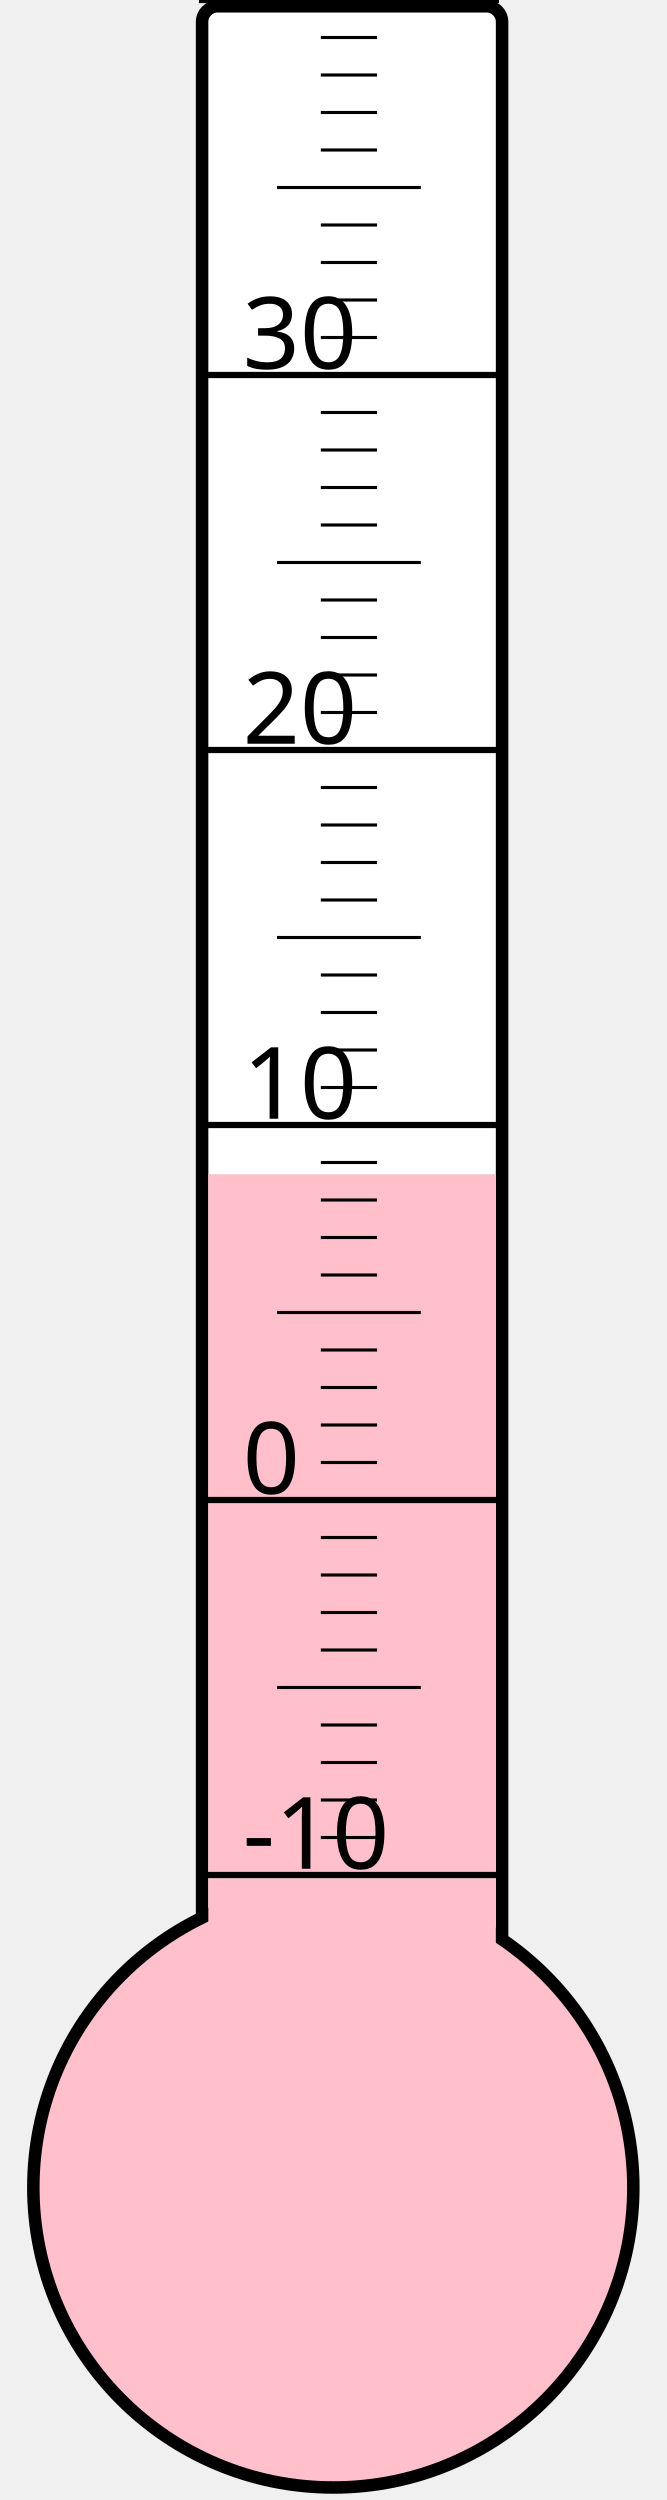
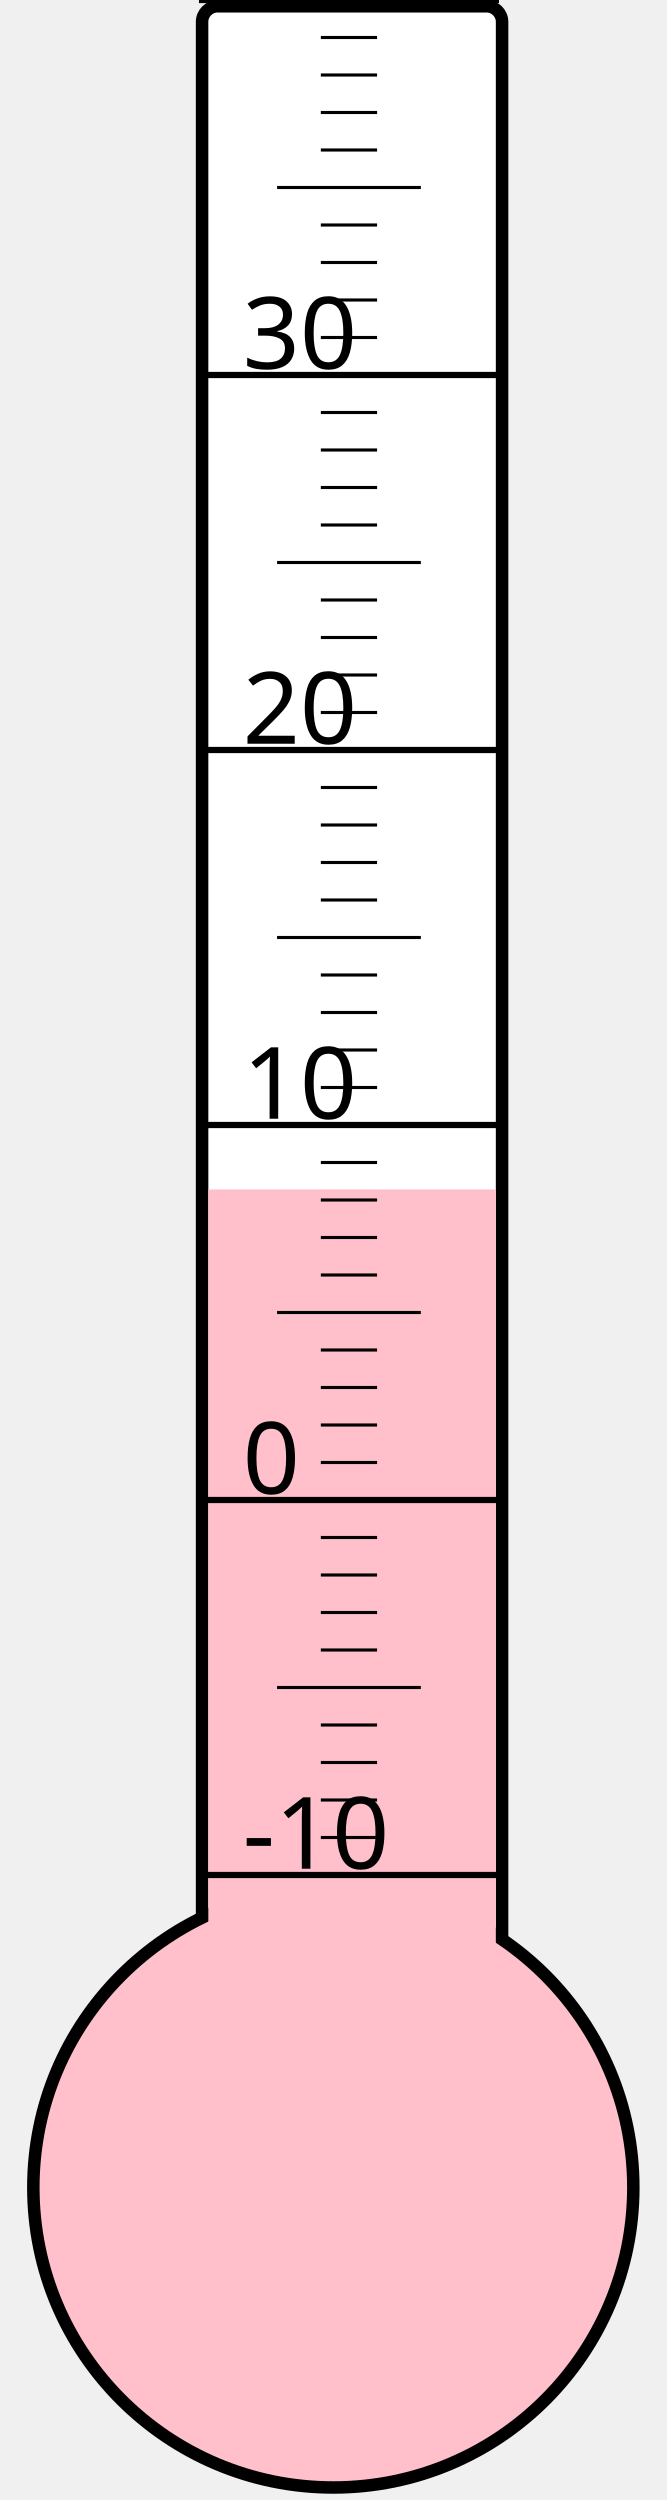
<svg xmlns="http://www.w3.org/2000/svg" width="40px" height="150px" viewBox="0 0 200 800">
  <rect width="200" height="800" x="0" y="0" style="fill: #ffffeb; fill-opacity: 0;" />
  <rect width="96" height="680" x="58" y="2" rx="5" ry="5" style="fill: white; fill-opacity: 1; stroke: black; stroke-width: 4;" />
  <circle cx="100" cy="700" r="96" style="fill: pink; stroke: black; stroke-width: 4;" />
-   <rect width="92" height="324.25" x="60" y="375.75" style="fill: pink; fill-opacity: 1; stroke-width: 0;" />
+   <rect width="92" height="319.375" x="60" y="380.625" style="fill: pink; fill-opacity: 1; stroke-width: 0;" />
  <text x="71" y="598" style="font-family: sans-serif; font-size: 24pt;">-10</text>
  <text x="71" y="478" style="font-family: sans-serif; font-size: 24pt;">0</text>
  <text x="71" y="358" style="font-family: sans-serif; font-size: 24pt;">10</text>
  <text x="71" y="238" style="font-family: sans-serif; font-size: 24pt;">20</text>
  <text x="71" y="118" style="font-family: sans-serif; font-size: 24pt;">30</text>
  <g style="stroke: black;">
    <line x1="57" y1="600" x2="153" y2="600" style="stroke-width: 2;" />
    <line x1="96" y1="588" x2="114" y2="588" style="stroke-width: 1;" />
    <line x1="96" y1="576" x2="114" y2="576" style="stroke-width: 1;" />
    <line x1="96" y1="564" x2="114" y2="564" style="stroke-width: 1;" />
    <line x1="96" y1="552" x2="114" y2="552" style="stroke-width: 1;" />
    <line x1="82" y1="540" x2="128" y2="540" style="stroke-width: 1;" />
    <line x1="96" y1="528" x2="114" y2="528" style="stroke-width: 1;" />
    <line x1="96" y1="516" x2="114" y2="516" style="stroke-width: 1;" />
    <line x1="96" y1="504" x2="114" y2="504" style="stroke-width: 1;" />
    <line x1="96" y1="492" x2="114" y2="492" style="stroke-width: 1;" />
    <line x1="57" y1="480" x2="153" y2="480" style="stroke-width: 2;" />
    <line x1="96" y1="468" x2="114" y2="468" style="stroke-width: 1;" />
    <line x1="96" y1="456" x2="114" y2="456" style="stroke-width: 1;" />
    <line x1="96" y1="444" x2="114" y2="444" style="stroke-width: 1;" />
    <line x1="96" y1="432" x2="114" y2="432" style="stroke-width: 1;" />
    <line x1="82" y1="420" x2="128" y2="420" style="stroke-width: 1;" />
    <line x1="96" y1="408" x2="114" y2="408" style="stroke-width: 1;" />
    <line x1="96" y1="396" x2="114" y2="396" style="stroke-width: 1;" />
    <line x1="96" y1="384" x2="114" y2="384" style="stroke-width: 1;" />
    <line x1="96" y1="372" x2="114" y2="372" style="stroke-width: 1;" />
    <line x1="57" y1="360" x2="153" y2="360" style="stroke-width: 2;" />
    <line x1="96" y1="348" x2="114" y2="348" style="stroke-width: 1;" />
    <line x1="96" y1="336" x2="114" y2="336" style="stroke-width: 1;" />
    <line x1="96" y1="324" x2="114" y2="324" style="stroke-width: 1;" />
    <line x1="96" y1="312" x2="114" y2="312" style="stroke-width: 1;" />
    <line x1="82" y1="300" x2="128" y2="300" style="stroke-width: 1;" />
    <line x1="96" y1="288" x2="114" y2="288" style="stroke-width: 1;" />
    <line x1="96" y1="276" x2="114" y2="276" style="stroke-width: 1;" />
    <line x1="96" y1="264" x2="114" y2="264" style="stroke-width: 1;" />
    <line x1="96" y1="252" x2="114" y2="252" style="stroke-width: 1;" />
    <line x1="57" y1="240" x2="153" y2="240" style="stroke-width: 2;" />
    <line x1="96" y1="228" x2="114" y2="228" style="stroke-width: 1;" />
    <line x1="96" y1="216" x2="114" y2="216" style="stroke-width: 1;" />
    <line x1="96" y1="204" x2="114" y2="204" style="stroke-width: 1;" />
    <line x1="96" y1="192" x2="114" y2="192" style="stroke-width: 1;" />
    <line x1="82" y1="180" x2="128" y2="180" style="stroke-width: 1;" />
    <line x1="96" y1="168" x2="114" y2="168" style="stroke-width: 1;" />
    <line x1="96" y1="156" x2="114" y2="156" style="stroke-width: 1;" />
    <line x1="96" y1="144" x2="114" y2="144" style="stroke-width: 1;" />
    <line x1="96" y1="132" x2="114" y2="132" style="stroke-width: 1;" />
    <line x1="57" y1="120" x2="153" y2="120" style="stroke-width: 2;" />
    <line x1="96" y1="108" x2="114" y2="108" style="stroke-width: 1;" />
    <line x1="96" y1="96" x2="114" y2="96" style="stroke-width: 1;" />
    <line x1="96" y1="84" x2="114" y2="84" style="stroke-width: 1;" />
    <line x1="96" y1="72" x2="114" y2="72" style="stroke-width: 1;" />
    <line x1="82" y1="60" x2="128" y2="60" style="stroke-width: 1;" />
    <line x1="96" y1="48" x2="114" y2="48" style="stroke-width: 1;" />
    <line x1="96" y1="36" x2="114" y2="36" style="stroke-width: 1;" />
    <line x1="96" y1="24" x2="114" y2="24" style="stroke-width: 1;" />
    <line x1="96" y1="12" x2="114" y2="12" style="stroke-width: 1;" />
    <line x1="57" y1="0" x2="153" y2="0" style="stroke-width: 2;" />
  </g>
</svg>
